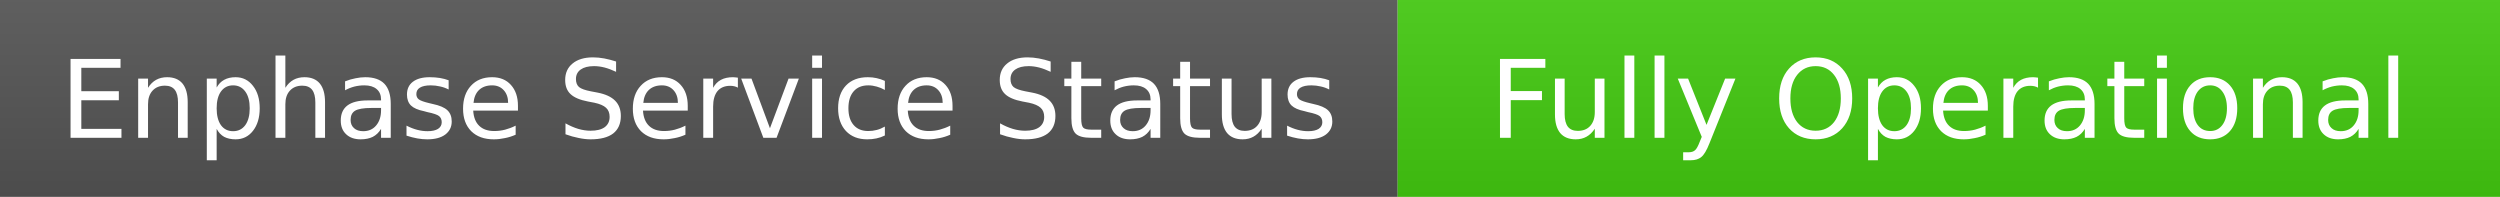
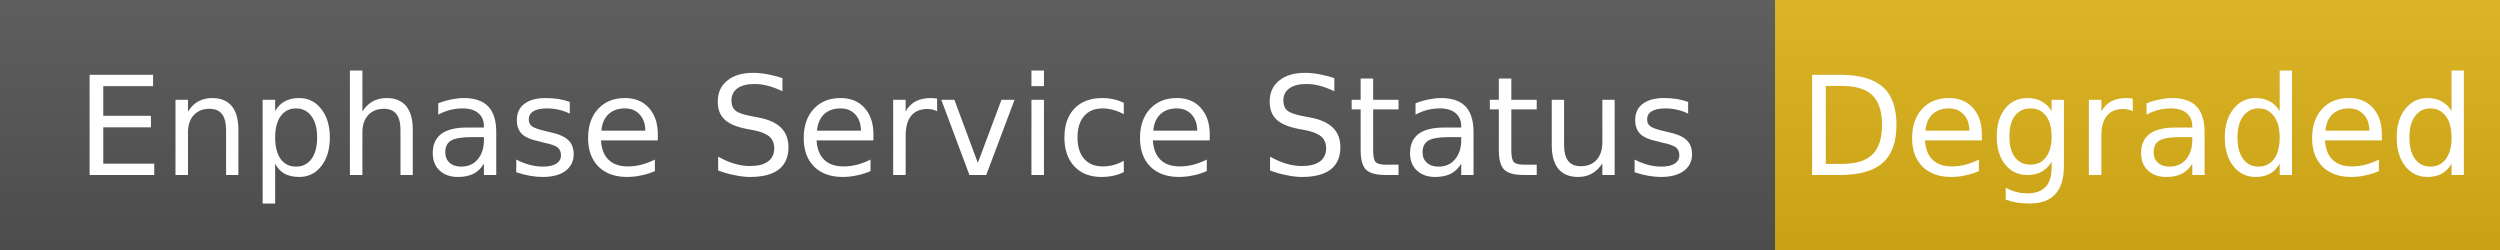
- <svg xmlns="http://www.w3.org/2000/svg" width="254" height="20" role="img" aria-label="Enphase Service Status: Fully Operational">
+ <svg xmlns="http://www.w3.org/2000/svg" width="200" height="20" role="img" aria-label="Enphase Service Status: Degraded">
  <linearGradient id="s" x2="0" y2="100%">
    <stop offset="0" stop-color="#bbb" stop-opacity=".1" />
    <stop offset="1" stop-opacity=".1" />
  </linearGradient>
  <rect width="142" height="20" fill="#555" />
-   <rect x="142" width="112" height="20" fill="#4c1" />
-   <rect width="254" height="20" fill="url(#s)" />
+   <rect x="142" width="58" height="20" fill="#dfb317" />
+   <rect width="200" height="20" fill="url(#s)" />
  <g fill="#fff" text-anchor="middle" font-family="Verdana,Geneva,DejaVu Sans,sans-serif" font-size="11">
    <text x="71" y="14">Enphase Service Status</text>
-     <text x="198" y="14">Fully Operational</text>
+     <text x="171" y="14">Degraded</text>
  </g>
</svg>
